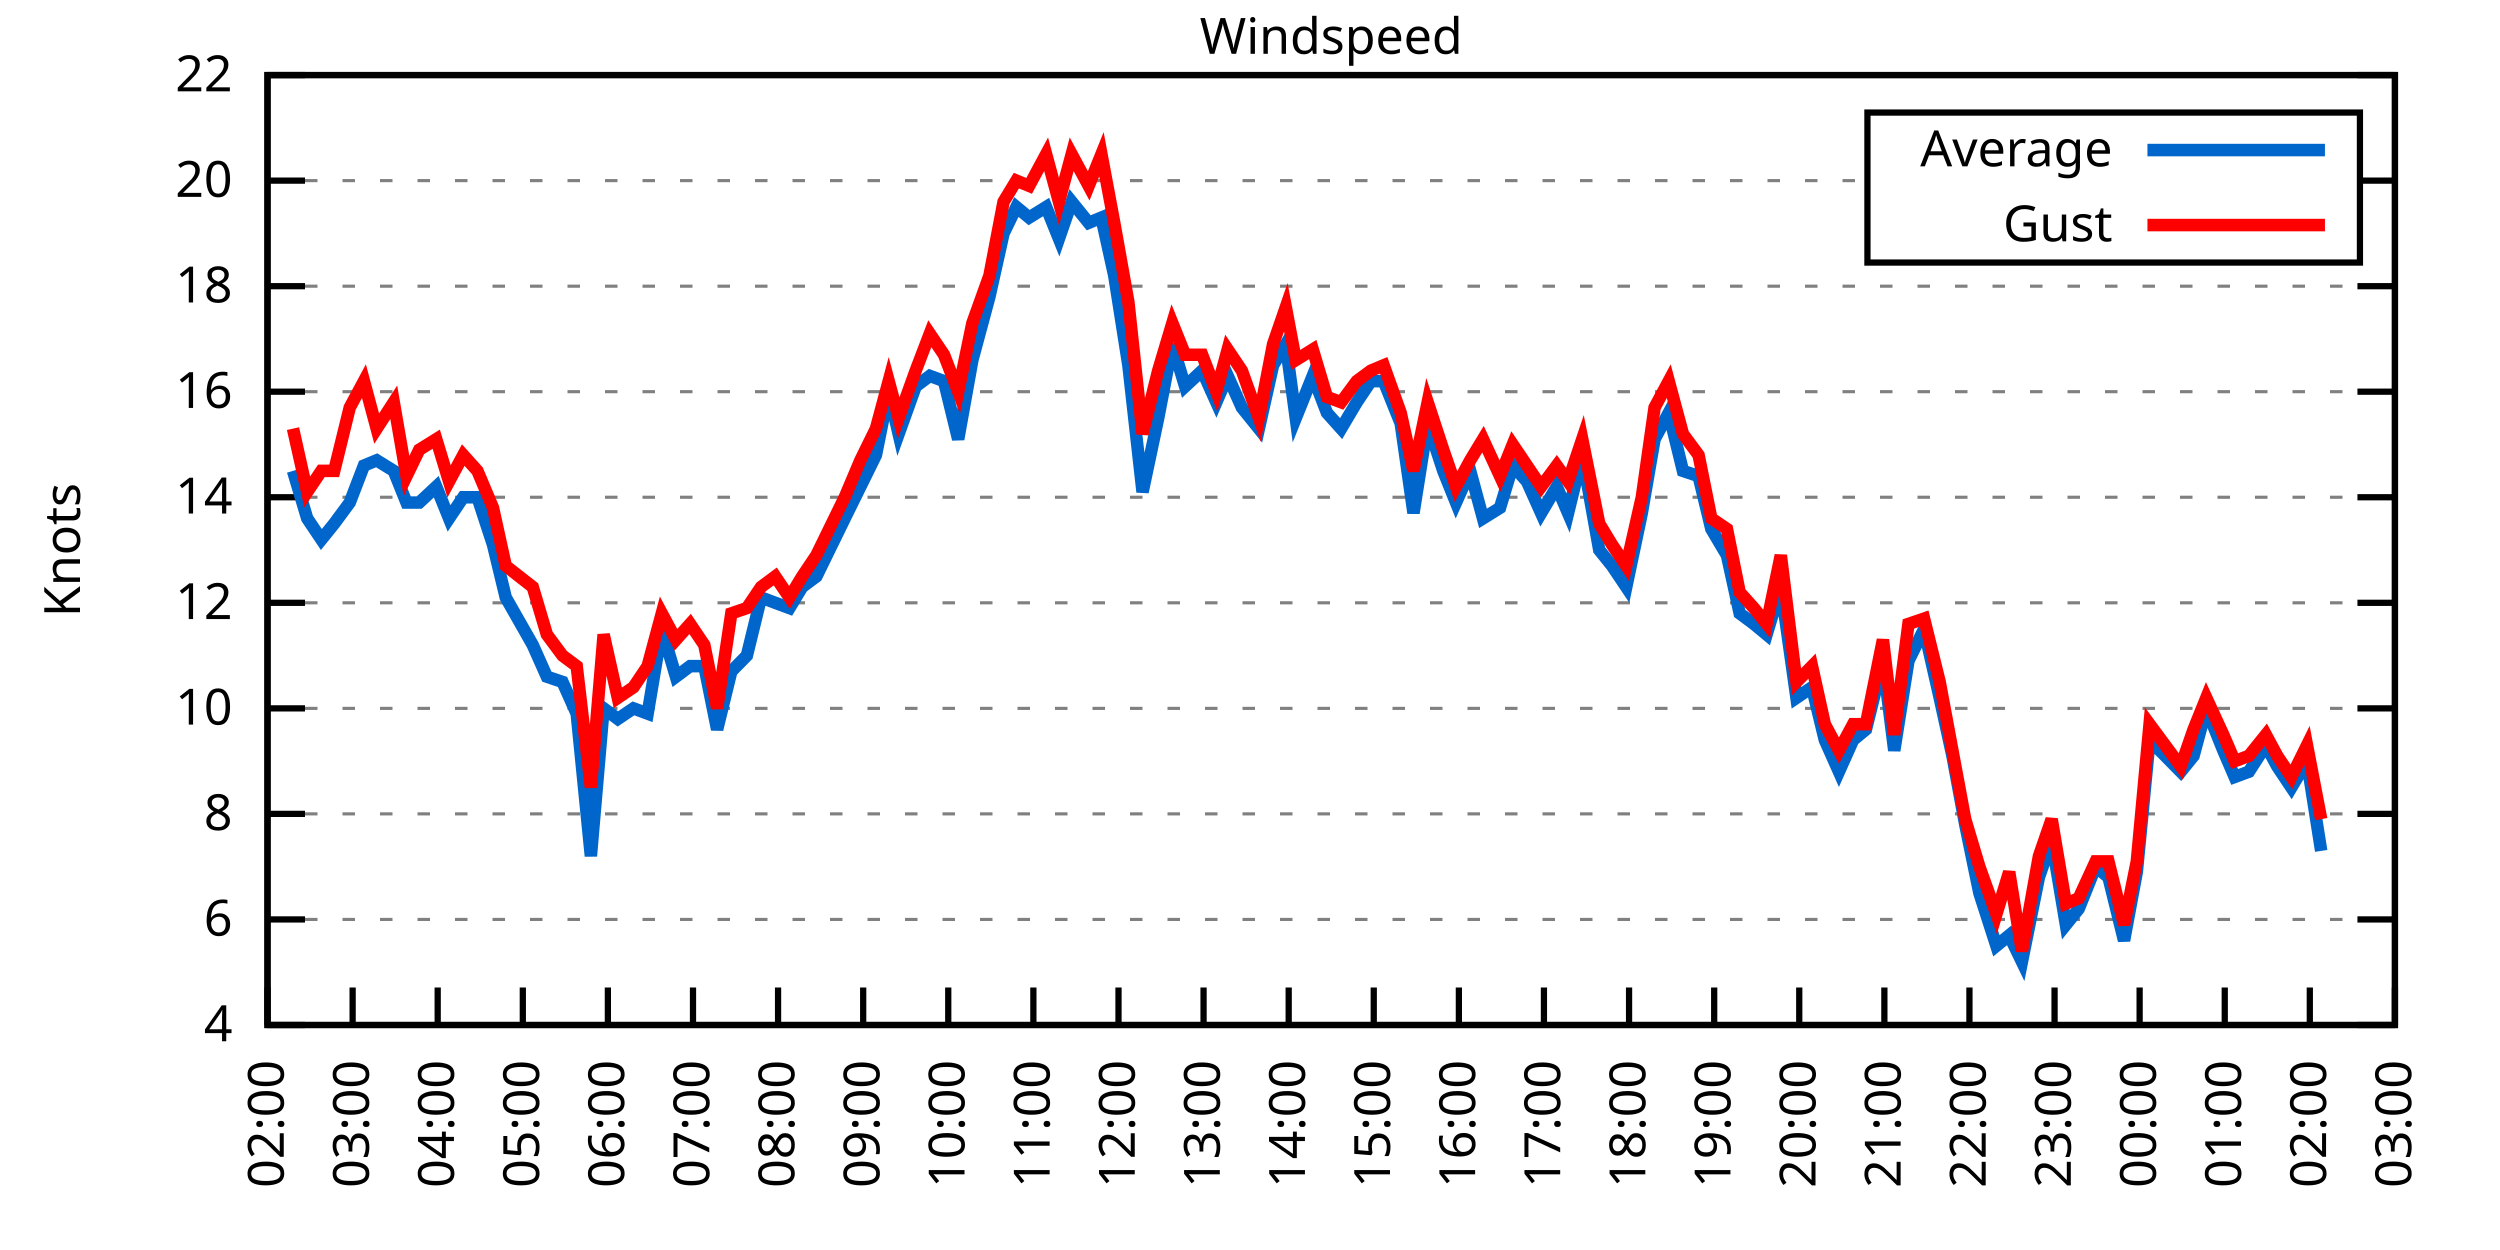
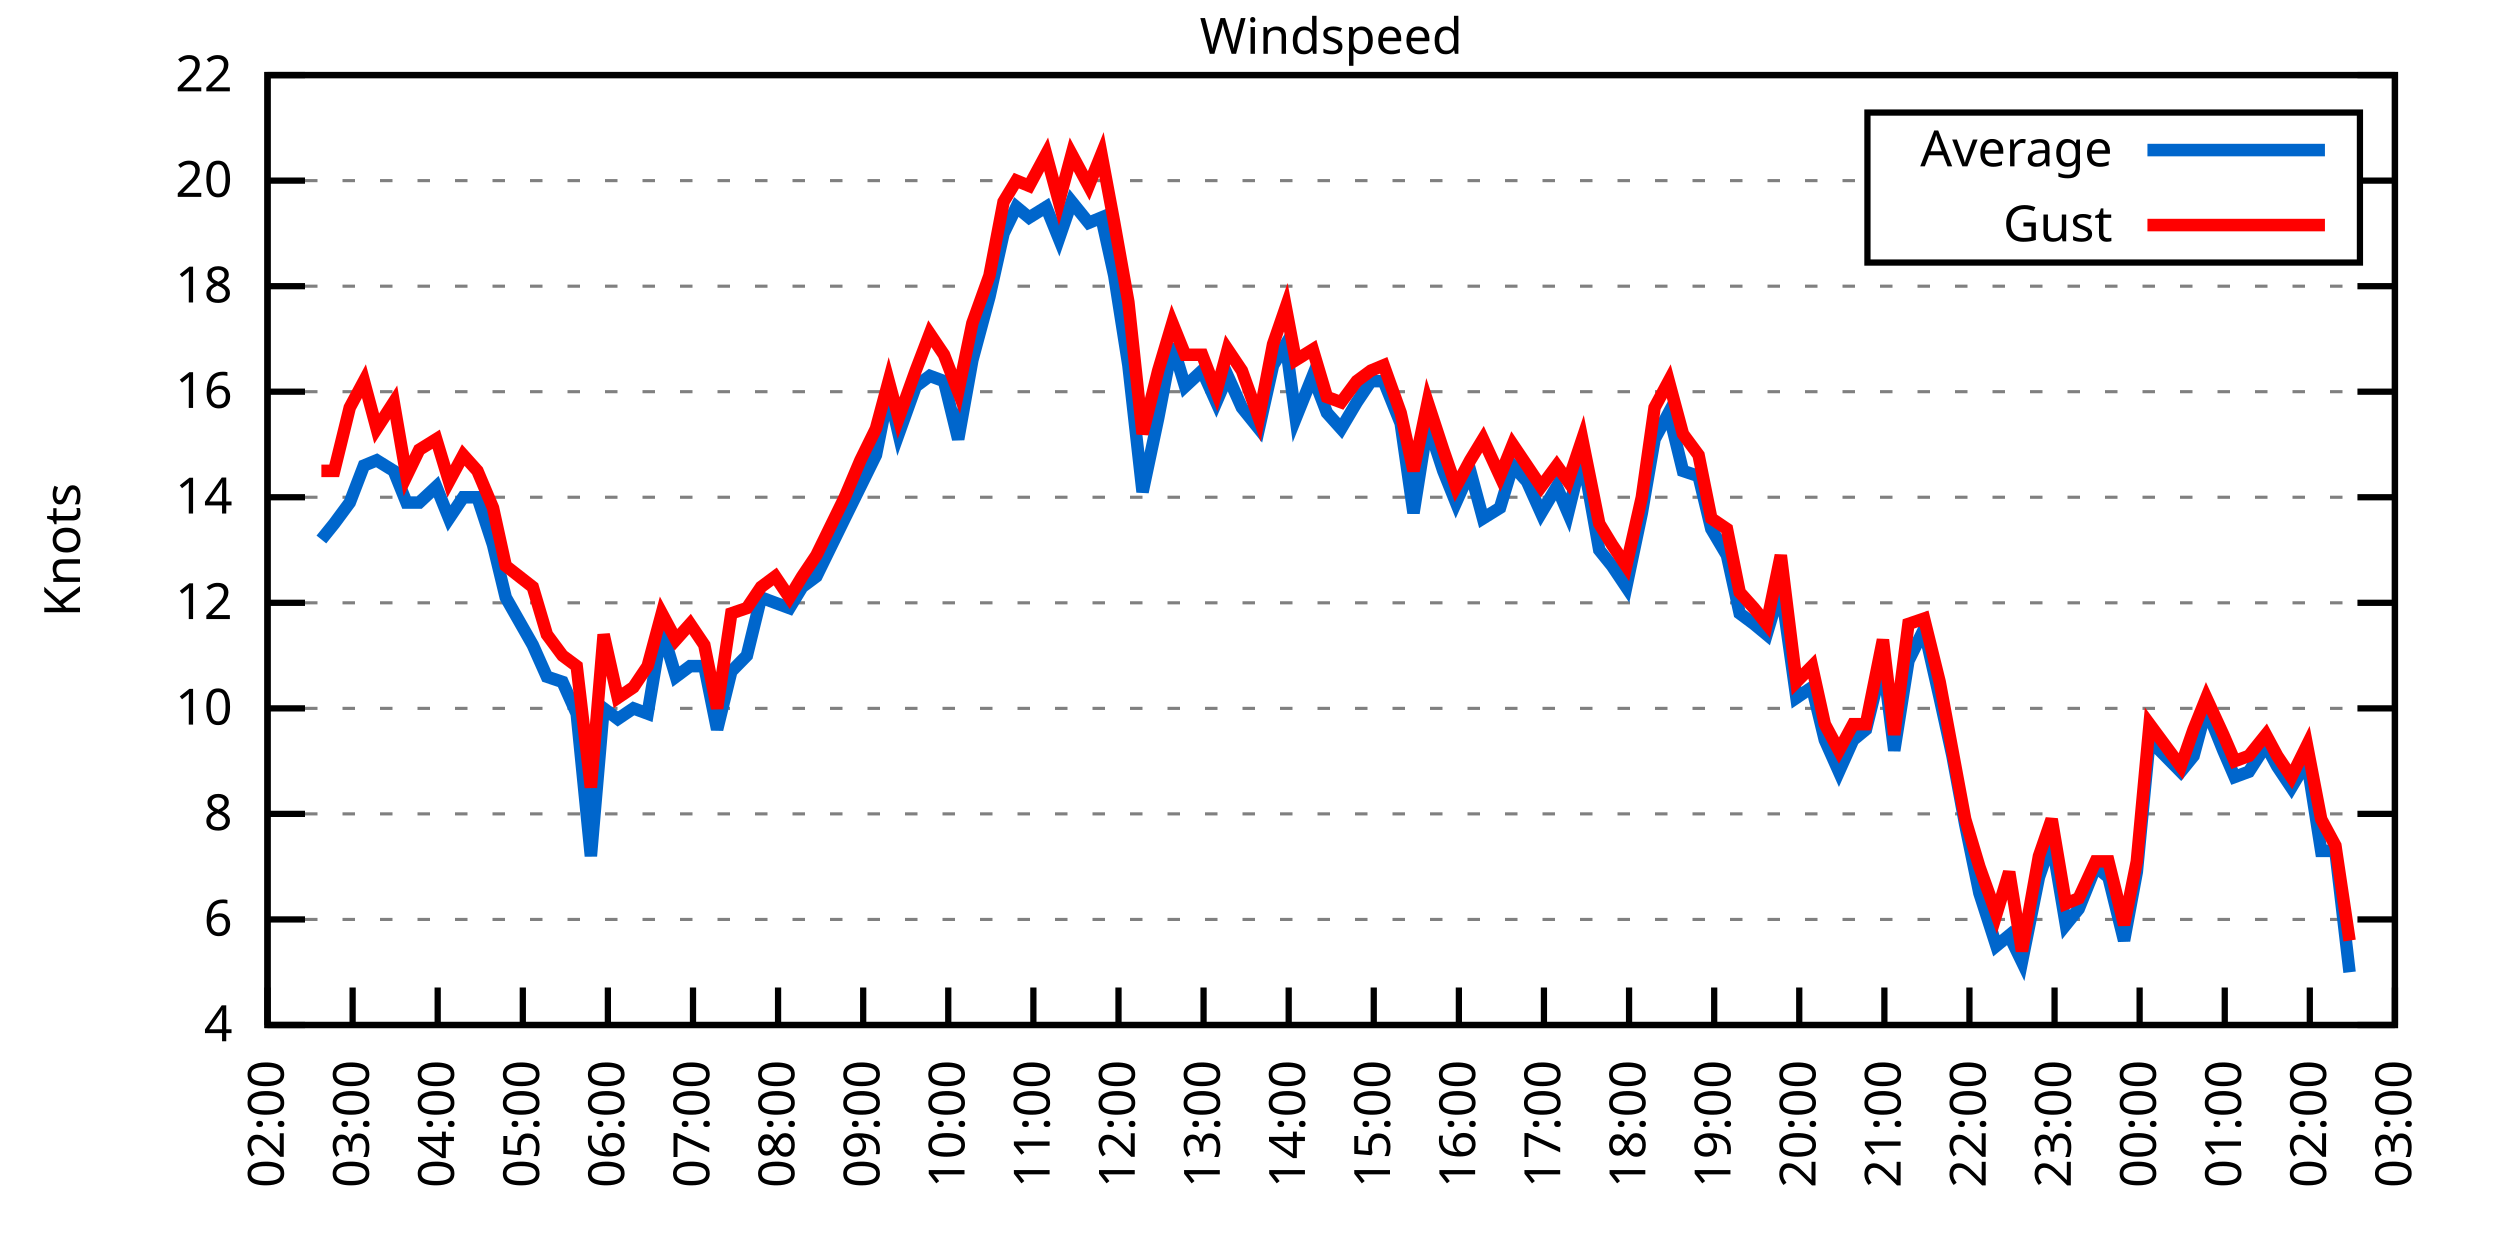
<svg xmlns="http://www.w3.org/2000/svg" xmlns:xlink="http://www.w3.org/1999/xlink" width="400" height="200" viewBox="0 0 400 200">
  <g id="gnuplot_canvas">
    <rect x="0" y="0" width="400" height="200" fill="none" />
    <defs>
      <circle id="gpDot" r="0.5" stroke-width="0.5" stroke="currentColor" />
      <path id="gpPt0" stroke-width="0.333" stroke="currentColor" d="M-1,0 h2 M0,-1 v2" />
      <path id="gpPt1" stroke-width="0.333" stroke="currentColor" d="M-1,-1 L1,1 M1,-1 L-1,1" />
      <path id="gpPt2" stroke-width="0.333" stroke="currentColor" d="M-1,0 L1,0 M0,-1 L0,1 M-1,-1 L1,1 M-1,1 L1,-1" />
      <rect id="gpPt3" stroke-width="0.333" stroke="currentColor" x="-1" y="-1" width="2" height="2" />
      <rect id="gpPt4" stroke-width="0.333" stroke="currentColor" fill="currentColor" x="-1" y="-1" width="2" height="2" />
      <circle id="gpPt5" stroke-width="0.333" stroke="currentColor" cx="0" cy="0" r="1" />
      <use xlink:href="#gpPt5" id="gpPt6" fill="currentColor" stroke="none" />
      <path id="gpPt7" stroke-width="0.333" stroke="currentColor" d="M0,-1.33 L-1.33,0.67 L1.33,0.67 z" />
      <use xlink:href="#gpPt7" id="gpPt8" fill="currentColor" stroke="none" />
      <use xlink:href="#gpPt7" id="gpPt9" stroke="currentColor" transform="rotate(180)" />
      <use xlink:href="#gpPt9" id="gpPt10" fill="currentColor" stroke="none" />
      <use xlink:href="#gpPt3" id="gpPt11" stroke="currentColor" transform="rotate(45)" />
      <use xlink:href="#gpPt11" id="gpPt12" fill="currentColor" stroke="none" />
      <path id="gpPt13" stroke-width="0.333" stroke="currentColor" d="M0,1.330 L1.265,0.411 L0.782,-1.067 L-0.782,-1.076 L-1.265,0.411 z" />
      <use xlink:href="#gpPt13" id="gpPt14" fill="currentColor" stroke="none" />
      <filter id="textbox" filterUnits="objectBoundingBox" x="0" y="0" height="1" width="1">
        <feFlood flood-color="white" flood-opacity="1" result="bgnd" />
        <feComposite in="SourceGraphic" in2="bgnd" operator="atop" />
      </filter>
      <filter id="greybox" filterUnits="objectBoundingBox" x="0" y="0" height="1" width="1">
        <feFlood flood-color="lightgrey" flood-opacity="1" result="grey" />
        <feComposite in="SourceGraphic" in2="grey" operator="atop" />
      </filter>
    </defs>
    <g fill="none" color="white" stroke="currentColor" stroke-width="1.00" stroke-linecap="butt" stroke-linejoin="miter">
</g>
    <g fill="none" color="black" stroke="currentColor" stroke-width="1.00" stroke-linecap="butt" stroke-linejoin="miter">
      <g stroke="none" shape-rendering="crispEdges">
        <polygon fill="rgb(255, 255, 255)" points="42.80,164.00 383.18,164.00 383.18,12.02 42.80,12.02 " />
      </g>
    </g>
    <g fill="none" color="black" stroke="currentColor" stroke-width="1.00" stroke-linecap="butt" stroke-linejoin="miter">
</g>
    <g fill="none" color="black" stroke="black" stroke-width="0.50" stroke-linecap="butt" stroke-linejoin="miter">
</g>
    <g fill="none" color="gray" stroke="currentColor" stroke-width="0.50" stroke-linecap="butt" stroke-linejoin="miter">
      <path stroke="gray" stroke-dasharray="2,4" class="gridline" d="M42.80,164.00 L383.19,164.00  " />
    </g>
    <g fill="none" color="gray" stroke="gray" stroke-width="1.00" stroke-linecap="butt" stroke-linejoin="miter">
</g>
    <g fill="none" color="black" stroke="currentColor" stroke-width="1.00" stroke-linecap="butt" stroke-linejoin="miter">
      <path stroke="black" d="M42.80,164.00 L48.80,164.00 M383.19,164.00 L377.19,164.00  " />
      <g transform="translate(37.20,166.60)" stroke="none" fill="black" font-family="Sans" font-size="8.00" text-anchor="end">
        <text>
          <tspan font-family="Sans"> 4</tspan>
        </text>
      </g>
    </g>
    <g fill="none" color="black" stroke="currentColor" stroke-width="1.00" stroke-linecap="butt" stroke-linejoin="miter">
</g>
    <g fill="none" color="black" stroke="black" stroke-width="0.50" stroke-linecap="butt" stroke-linejoin="miter">
</g>
    <g fill="none" color="gray" stroke="currentColor" stroke-width="0.50" stroke-linecap="butt" stroke-linejoin="miter">
      <path stroke="gray" stroke-dasharray="2,4" class="gridline" d="M42.80,147.11 L383.19,147.11  " />
    </g>
    <g fill="none" color="gray" stroke="gray" stroke-width="1.00" stroke-linecap="butt" stroke-linejoin="miter">
</g>
    <g fill="none" color="black" stroke="currentColor" stroke-width="1.00" stroke-linecap="butt" stroke-linejoin="miter">
      <path stroke="black" d="M42.80,147.11 L48.80,147.11 M383.19,147.11 L377.19,147.11  " />
      <g transform="translate(37.20,149.71)" stroke="none" fill="black" font-family="Sans" font-size="8.00" text-anchor="end">
        <text>
          <tspan font-family="Sans"> 6</tspan>
        </text>
      </g>
    </g>
    <g fill="none" color="black" stroke="currentColor" stroke-width="1.00" stroke-linecap="butt" stroke-linejoin="miter">
</g>
    <g fill="none" color="black" stroke="black" stroke-width="0.50" stroke-linecap="butt" stroke-linejoin="miter">
</g>
    <g fill="none" color="gray" stroke="currentColor" stroke-width="0.50" stroke-linecap="butt" stroke-linejoin="miter">
      <path stroke="gray" stroke-dasharray="2,4" class="gridline" d="M42.80,130.22 L383.19,130.22  " />
    </g>
    <g fill="none" color="gray" stroke="gray" stroke-width="1.00" stroke-linecap="butt" stroke-linejoin="miter">
</g>
    <g fill="none" color="black" stroke="currentColor" stroke-width="1.00" stroke-linecap="butt" stroke-linejoin="miter">
      <path stroke="black" d="M42.80,130.22 L48.80,130.22 M383.19,130.22 L377.19,130.22  " />
      <g transform="translate(37.20,132.82)" stroke="none" fill="black" font-family="Sans" font-size="8.00" text-anchor="end">
        <text>
          <tspan font-family="Sans"> 8</tspan>
        </text>
      </g>
    </g>
    <g fill="none" color="black" stroke="currentColor" stroke-width="1.00" stroke-linecap="butt" stroke-linejoin="miter">
</g>
    <g fill="none" color="black" stroke="black" stroke-width="0.50" stroke-linecap="butt" stroke-linejoin="miter">
</g>
    <g fill="none" color="gray" stroke="currentColor" stroke-width="0.50" stroke-linecap="butt" stroke-linejoin="miter">
      <path stroke="gray" stroke-dasharray="2,4" class="gridline" d="M42.80,113.34 L383.19,113.34  " />
    </g>
    <g fill="none" color="gray" stroke="gray" stroke-width="1.00" stroke-linecap="butt" stroke-linejoin="miter">
</g>
    <g fill="none" color="black" stroke="currentColor" stroke-width="1.00" stroke-linecap="butt" stroke-linejoin="miter">
      <path stroke="black" d="M42.80,113.34 L48.80,113.34 M383.19,113.34 L377.19,113.34  " />
      <g transform="translate(37.20,115.94)" stroke="none" fill="black" font-family="Sans" font-size="8.00" text-anchor="end">
        <text>
          <tspan font-family="Sans"> 10</tspan>
        </text>
      </g>
    </g>
    <g fill="none" color="black" stroke="currentColor" stroke-width="1.00" stroke-linecap="butt" stroke-linejoin="miter">
</g>
    <g fill="none" color="black" stroke="black" stroke-width="0.50" stroke-linecap="butt" stroke-linejoin="miter">
</g>
    <g fill="none" color="gray" stroke="currentColor" stroke-width="0.50" stroke-linecap="butt" stroke-linejoin="miter">
      <path stroke="gray" stroke-dasharray="2,4" class="gridline" d="M42.80,96.45 L383.19,96.45  " />
    </g>
    <g fill="none" color="gray" stroke="gray" stroke-width="1.00" stroke-linecap="butt" stroke-linejoin="miter">
</g>
    <g fill="none" color="black" stroke="currentColor" stroke-width="1.00" stroke-linecap="butt" stroke-linejoin="miter">
      <path stroke="black" d="M42.80,96.45 L48.80,96.45 M383.19,96.45 L377.19,96.45  " />
      <g transform="translate(37.20,99.05)" stroke="none" fill="black" font-family="Sans" font-size="8.00" text-anchor="end">
        <text>
          <tspan font-family="Sans"> 12</tspan>
        </text>
      </g>
    </g>
    <g fill="none" color="black" stroke="currentColor" stroke-width="1.00" stroke-linecap="butt" stroke-linejoin="miter">
</g>
    <g fill="none" color="black" stroke="black" stroke-width="0.50" stroke-linecap="butt" stroke-linejoin="miter">
</g>
    <g fill="none" color="gray" stroke="currentColor" stroke-width="0.50" stroke-linecap="butt" stroke-linejoin="miter">
      <path stroke="gray" stroke-dasharray="2,4" class="gridline" d="M42.80,79.56 L383.19,79.56  " />
    </g>
    <g fill="none" color="gray" stroke="gray" stroke-width="1.00" stroke-linecap="butt" stroke-linejoin="miter">
</g>
    <g fill="none" color="black" stroke="currentColor" stroke-width="1.00" stroke-linecap="butt" stroke-linejoin="miter">
      <path stroke="black" d="M42.80,79.56 L48.80,79.56 M383.19,79.56 L377.19,79.56  " />
      <g transform="translate(37.20,82.16)" stroke="none" fill="black" font-family="Sans" font-size="8.00" text-anchor="end">
        <text>
          <tspan font-family="Sans"> 14</tspan>
        </text>
      </g>
    </g>
    <g fill="none" color="black" stroke="currentColor" stroke-width="1.00" stroke-linecap="butt" stroke-linejoin="miter">
</g>
    <g fill="none" color="black" stroke="black" stroke-width="0.50" stroke-linecap="butt" stroke-linejoin="miter">
</g>
    <g fill="none" color="gray" stroke="currentColor" stroke-width="0.50" stroke-linecap="butt" stroke-linejoin="miter">
      <path stroke="gray" stroke-dasharray="2,4" class="gridline" d="M42.80,62.67 L383.19,62.67  " />
    </g>
    <g fill="none" color="gray" stroke="gray" stroke-width="1.00" stroke-linecap="butt" stroke-linejoin="miter">
</g>
    <g fill="none" color="black" stroke="currentColor" stroke-width="1.00" stroke-linecap="butt" stroke-linejoin="miter">
      <path stroke="black" d="M42.80,62.67 L48.80,62.67 M383.19,62.67 L377.19,62.67  " />
      <g transform="translate(37.20,65.27)" stroke="none" fill="black" font-family="Sans" font-size="8.00" text-anchor="end">
        <text>
          <tspan font-family="Sans"> 16</tspan>
        </text>
      </g>
    </g>
    <g fill="none" color="black" stroke="currentColor" stroke-width="1.00" stroke-linecap="butt" stroke-linejoin="miter">
</g>
    <g fill="none" color="black" stroke="black" stroke-width="0.50" stroke-linecap="butt" stroke-linejoin="miter">
</g>
    <g fill="none" color="gray" stroke="currentColor" stroke-width="0.50" stroke-linecap="butt" stroke-linejoin="miter">
      <path stroke="gray" stroke-dasharray="2,4" class="gridline" d="M42.80,45.79 L383.19,45.79  " />
    </g>
    <g fill="none" color="gray" stroke="gray" stroke-width="1.00" stroke-linecap="butt" stroke-linejoin="miter">
</g>
    <g fill="none" color="black" stroke="currentColor" stroke-width="1.00" stroke-linecap="butt" stroke-linejoin="miter">
      <path stroke="black" d="M42.80,45.79 L48.80,45.79 M383.19,45.79 L377.19,45.79  " />
      <g transform="translate(37.20,48.39)" stroke="none" fill="black" font-family="Sans" font-size="8.00" text-anchor="end">
        <text>
          <tspan font-family="Sans"> 18</tspan>
        </text>
      </g>
    </g>
    <g fill="none" color="black" stroke="currentColor" stroke-width="1.00" stroke-linecap="butt" stroke-linejoin="miter">
</g>
    <g fill="none" color="black" stroke="black" stroke-width="0.50" stroke-linecap="butt" stroke-linejoin="miter">
</g>
    <g fill="none" color="gray" stroke="currentColor" stroke-width="0.50" stroke-linecap="butt" stroke-linejoin="miter">
      <path stroke="gray" stroke-dasharray="2,4" class="gridline" d="M42.80,28.90 L298.79,28.90 M377.59,28.90 L383.19,28.90  " />
    </g>
    <g fill="none" color="gray" stroke="gray" stroke-width="1.00" stroke-linecap="butt" stroke-linejoin="miter">
</g>
    <g fill="none" color="black" stroke="currentColor" stroke-width="1.00" stroke-linecap="butt" stroke-linejoin="miter">
      <path stroke="black" d="M42.80,28.90 L48.80,28.90 M383.19,28.90 L377.19,28.90  " />
      <g transform="translate(37.20,31.50)" stroke="none" fill="black" font-family="Sans" font-size="8.00" text-anchor="end">
        <text>
          <tspan font-family="Sans"> 20</tspan>
        </text>
      </g>
    </g>
    <g fill="none" color="black" stroke="currentColor" stroke-width="1.00" stroke-linecap="butt" stroke-linejoin="miter">
</g>
    <g fill="none" color="black" stroke="black" stroke-width="0.50" stroke-linecap="butt" stroke-linejoin="miter">
</g>
    <g fill="none" color="gray" stroke="currentColor" stroke-width="0.50" stroke-linecap="butt" stroke-linejoin="miter">
      <path stroke="gray" stroke-dasharray="2,4" class="gridline" d="M42.80,12.01 L383.19,12.01  " />
    </g>
    <g fill="none" color="gray" stroke="gray" stroke-width="1.00" stroke-linecap="butt" stroke-linejoin="miter">
</g>
    <g fill="none" color="black" stroke="currentColor" stroke-width="1.00" stroke-linecap="butt" stroke-linejoin="miter">
      <path stroke="black" d="M42.80,12.01 L48.80,12.01 M383.19,12.01 L377.19,12.01  " />
      <g transform="translate(37.20,14.61)" stroke="none" fill="black" font-family="Sans" font-size="8.00" text-anchor="end">
        <text>
          <tspan font-family="Sans"> 22</tspan>
        </text>
      </g>
    </g>
    <g fill="none" color="black" stroke="currentColor" stroke-width="1.00" stroke-linecap="butt" stroke-linejoin="miter">
      <path stroke="black" d="M42.80,164.00 L42.80,158.00  " />
      <g transform="translate(45.40,169.60) rotate(270.00)" stroke="none" fill="black" font-family="Sans" font-size="8.00" text-anchor="end">
        <text>
          <tspan font-family="Sans">02:00</tspan>
        </text>
      </g>
    </g>
    <g fill="none" color="black" stroke="currentColor" stroke-width="1.00" stroke-linecap="butt" stroke-linejoin="miter">
      <path stroke="black" d="M56.42,164.00 L56.42,158.00  " />
      <g transform="translate(59.02,169.60) rotate(270.00)" stroke="none" fill="black" font-family="Sans" font-size="8.00" text-anchor="end">
        <text>
          <tspan font-family="Sans">03:00</tspan>
        </text>
      </g>
    </g>
    <g fill="none" color="black" stroke="currentColor" stroke-width="1.00" stroke-linecap="butt" stroke-linejoin="miter">
      <path stroke="black" d="M70.03,164.00 L70.03,158.00  " />
      <g transform="translate(72.63,169.60) rotate(270.00)" stroke="none" fill="black" font-family="Sans" font-size="8.00" text-anchor="end">
        <text>
          <tspan font-family="Sans">04:00</tspan>
        </text>
      </g>
    </g>
    <g fill="none" color="black" stroke="currentColor" stroke-width="1.00" stroke-linecap="butt" stroke-linejoin="miter">
      <path stroke="black" d="M83.65,164.00 L83.65,158.00  " />
      <g transform="translate(86.25,169.60) rotate(270.00)" stroke="none" fill="black" font-family="Sans" font-size="8.00" text-anchor="end">
        <text>
          <tspan font-family="Sans">05:00</tspan>
        </text>
      </g>
    </g>
    <g fill="none" color="black" stroke="currentColor" stroke-width="1.00" stroke-linecap="butt" stroke-linejoin="miter">
      <path stroke="black" d="M97.26,164.00 L97.26,158.00  " />
      <g transform="translate(99.86,169.60) rotate(270.00)" stroke="none" fill="black" font-family="Sans" font-size="8.00" text-anchor="end">
        <text>
          <tspan font-family="Sans">06:00</tspan>
        </text>
      </g>
    </g>
    <g fill="none" color="black" stroke="currentColor" stroke-width="1.00" stroke-linecap="butt" stroke-linejoin="miter">
      <path stroke="black" d="M110.88,164.00 L110.88,158.00  " />
      <g transform="translate(113.48,169.60) rotate(270.00)" stroke="none" fill="black" font-family="Sans" font-size="8.00" text-anchor="end">
        <text>
          <tspan font-family="Sans">07:00</tspan>
        </text>
      </g>
    </g>
    <g fill="none" color="black" stroke="currentColor" stroke-width="1.00" stroke-linecap="butt" stroke-linejoin="miter">
      <path stroke="black" d="M124.49,164.00 L124.49,158.00  " />
      <g transform="translate(127.09,169.60) rotate(270.00)" stroke="none" fill="black" font-family="Sans" font-size="8.00" text-anchor="end">
        <text>
          <tspan font-family="Sans">08:00</tspan>
        </text>
      </g>
    </g>
    <g fill="none" color="black" stroke="currentColor" stroke-width="1.00" stroke-linecap="butt" stroke-linejoin="miter">
      <path stroke="black" d="M138.11,164.00 L138.11,158.00  " />
      <g transform="translate(140.71,169.60) rotate(270.00)" stroke="none" fill="black" font-family="Sans" font-size="8.00" text-anchor="end">
        <text>
          <tspan font-family="Sans">09:00</tspan>
        </text>
      </g>
    </g>
    <g fill="none" color="black" stroke="currentColor" stroke-width="1.00" stroke-linecap="butt" stroke-linejoin="miter">
      <path stroke="black" d="M151.72,164.00 L151.72,158.00  " />
      <g transform="translate(154.32,169.60) rotate(270.00)" stroke="none" fill="black" font-family="Sans" font-size="8.00" text-anchor="end">
        <text>
          <tspan font-family="Sans">10:00</tspan>
        </text>
      </g>
    </g>
    <g fill="none" color="black" stroke="currentColor" stroke-width="1.00" stroke-linecap="butt" stroke-linejoin="miter">
      <path stroke="black" d="M165.34,164.00 L165.34,158.00  " />
      <g transform="translate(167.94,169.60) rotate(270.00)" stroke="none" fill="black" font-family="Sans" font-size="8.00" text-anchor="end">
        <text>
          <tspan font-family="Sans">11:00</tspan>
        </text>
      </g>
    </g>
    <g fill="none" color="black" stroke="currentColor" stroke-width="1.00" stroke-linecap="butt" stroke-linejoin="miter">
      <path stroke="black" d="M178.96,164.00 L178.96,158.00  " />
      <g transform="translate(181.56,169.60) rotate(270.00)" stroke="none" fill="black" font-family="Sans" font-size="8.00" text-anchor="end">
        <text>
          <tspan font-family="Sans">12:00</tspan>
        </text>
      </g>
    </g>
    <g fill="none" color="black" stroke="currentColor" stroke-width="1.00" stroke-linecap="butt" stroke-linejoin="miter">
      <path stroke="black" d="M192.57,164.00 L192.57,158.00  " />
      <g transform="translate(195.17,169.60) rotate(270.00)" stroke="none" fill="black" font-family="Sans" font-size="8.00" text-anchor="end">
        <text>
          <tspan font-family="Sans">13:00</tspan>
        </text>
      </g>
    </g>
    <g fill="none" color="black" stroke="currentColor" stroke-width="1.00" stroke-linecap="butt" stroke-linejoin="miter">
      <path stroke="black" d="M206.19,164.00 L206.19,158.00  " />
      <g transform="translate(208.79,169.60) rotate(270.00)" stroke="none" fill="black" font-family="Sans" font-size="8.00" text-anchor="end">
        <text>
          <tspan font-family="Sans">14:00</tspan>
        </text>
      </g>
    </g>
    <g fill="none" color="black" stroke="currentColor" stroke-width="1.00" stroke-linecap="butt" stroke-linejoin="miter">
      <path stroke="black" d="M219.80,164.00 L219.80,158.00  " />
      <g transform="translate(222.40,169.60) rotate(270.00)" stroke="none" fill="black" font-family="Sans" font-size="8.00" text-anchor="end">
        <text>
          <tspan font-family="Sans">15:00</tspan>
        </text>
      </g>
    </g>
    <g fill="none" color="black" stroke="currentColor" stroke-width="1.00" stroke-linecap="butt" stroke-linejoin="miter">
      <path stroke="black" d="M233.42,164.00 L233.42,158.00  " />
      <g transform="translate(236.02,169.60) rotate(270.00)" stroke="none" fill="black" font-family="Sans" font-size="8.00" text-anchor="end">
        <text>
          <tspan font-family="Sans">16:00</tspan>
        </text>
      </g>
    </g>
    <g fill="none" color="black" stroke="currentColor" stroke-width="1.00" stroke-linecap="butt" stroke-linejoin="miter">
      <path stroke="black" d="M247.03,164.00 L247.03,158.00  " />
      <g transform="translate(249.63,169.60) rotate(270.00)" stroke="none" fill="black" font-family="Sans" font-size="8.00" text-anchor="end">
        <text>
          <tspan font-family="Sans">17:00</tspan>
        </text>
      </g>
    </g>
    <g fill="none" color="black" stroke="currentColor" stroke-width="1.00" stroke-linecap="butt" stroke-linejoin="miter">
      <path stroke="black" d="M260.65,164.00 L260.65,158.00  " />
      <g transform="translate(263.25,169.60) rotate(270.00)" stroke="none" fill="black" font-family="Sans" font-size="8.00" text-anchor="end">
        <text>
          <tspan font-family="Sans">18:00</tspan>
        </text>
      </g>
    </g>
    <g fill="none" color="black" stroke="currentColor" stroke-width="1.00" stroke-linecap="butt" stroke-linejoin="miter">
      <path stroke="black" d="M274.27,164.00 L274.27,158.00  " />
      <g transform="translate(276.87,169.60) rotate(270.00)" stroke="none" fill="black" font-family="Sans" font-size="8.00" text-anchor="end">
        <text>
          <tspan font-family="Sans">19:00</tspan>
        </text>
      </g>
    </g>
    <g fill="none" color="black" stroke="currentColor" stroke-width="1.00" stroke-linecap="butt" stroke-linejoin="miter">
      <path stroke="black" d="M287.88,164.00 L287.88,158.00  " />
      <g transform="translate(290.48,169.60) rotate(270.00)" stroke="none" fill="black" font-family="Sans" font-size="8.00" text-anchor="end">
        <text>
          <tspan font-family="Sans">20:00</tspan>
        </text>
      </g>
    </g>
    <g fill="none" color="black" stroke="currentColor" stroke-width="1.00" stroke-linecap="butt" stroke-linejoin="miter">
      <path stroke="black" d="M301.50,164.00 L301.50,158.00  " />
      <g transform="translate(304.10,169.60) rotate(270.00)" stroke="none" fill="black" font-family="Sans" font-size="8.00" text-anchor="end">
        <text>
          <tspan font-family="Sans">21:00</tspan>
        </text>
      </g>
    </g>
    <g fill="none" color="black" stroke="currentColor" stroke-width="1.00" stroke-linecap="butt" stroke-linejoin="miter">
      <path stroke="black" d="M315.11,164.00 L315.11,158.00  " />
      <g transform="translate(317.71,169.60) rotate(270.00)" stroke="none" fill="black" font-family="Sans" font-size="8.00" text-anchor="end">
        <text>
          <tspan font-family="Sans">22:00</tspan>
        </text>
      </g>
    </g>
    <g fill="none" color="black" stroke="currentColor" stroke-width="1.00" stroke-linecap="butt" stroke-linejoin="miter">
      <path stroke="black" d="M328.73,164.00 L328.73,158.00  " />
      <g transform="translate(331.33,169.60) rotate(270.00)" stroke="none" fill="black" font-family="Sans" font-size="8.00" text-anchor="end">
        <text>
          <tspan font-family="Sans">23:00</tspan>
        </text>
      </g>
    </g>
    <g fill="none" color="black" stroke="currentColor" stroke-width="1.00" stroke-linecap="butt" stroke-linejoin="miter">
      <path stroke="black" d="M342.34,164.00 L342.34,158.00  " />
      <g transform="translate(344.94,169.60) rotate(270.00)" stroke="none" fill="black" font-family="Sans" font-size="8.00" text-anchor="end">
        <text>
          <tspan font-family="Sans">00:00</tspan>
        </text>
      </g>
    </g>
    <g fill="none" color="black" stroke="currentColor" stroke-width="1.00" stroke-linecap="butt" stroke-linejoin="miter">
      <path stroke="black" d="M355.96,164.00 L355.96,158.00  " />
      <g transform="translate(358.56,169.60) rotate(270.00)" stroke="none" fill="black" font-family="Sans" font-size="8.00" text-anchor="end">
        <text>
          <tspan font-family="Sans">01:00</tspan>
        </text>
      </g>
    </g>
    <g fill="none" color="black" stroke="currentColor" stroke-width="1.00" stroke-linecap="butt" stroke-linejoin="miter">
      <path stroke="black" d="M369.57,164.00 L369.57,158.00  " />
      <g transform="translate(372.17,169.60) rotate(270.00)" stroke="none" fill="black" font-family="Sans" font-size="8.00" text-anchor="end">
        <text>
          <tspan font-family="Sans">02:00</tspan>
        </text>
      </g>
    </g>
    <g fill="none" color="black" stroke="currentColor" stroke-width="1.00" stroke-linecap="butt" stroke-linejoin="miter">
      <path stroke="black" d="M383.19,164.00 L383.19,158.00  " />
      <g transform="translate(385.79,169.60) rotate(270.00)" stroke="none" fill="black" font-family="Sans" font-size="8.00" text-anchor="end">
        <text>
          <tspan font-family="Sans">03:00</tspan>
        </text>
      </g>
    </g>
    <g fill="none" color="black" stroke="currentColor" stroke-width="1.00" stroke-linecap="butt" stroke-linejoin="miter">
</g>
    <g fill="none" color="black" stroke="currentColor" stroke-width="1.00" stroke-linecap="butt" stroke-linejoin="miter">
      <path stroke="black" d="M42.80,12.01 L42.80,164.00 L383.19,164.00 L383.19,12.01 L42.80,12.01 Z  " />
    </g>
    <g fill="none" color="black" stroke="currentColor" stroke-width="1.00" stroke-linecap="butt" stroke-linejoin="miter">
</g>
    <g fill="none" color="black" stroke="currentColor" stroke-width="1.00" stroke-linecap="butt" stroke-linejoin="miter">
      <path stroke="black" d="M298.79,42.01 L298.79,18.01 L377.59,18.01 L377.59,42.01 L298.79,42.01 Z  " />
    </g>
    <g id="Windspeed_plot_1">
      <g fill="none" color="white" stroke="black" stroke-width="2.00" stroke-linecap="butt" stroke-linejoin="miter">
</g>
      <g fill="none" color="black" stroke="currentColor" stroke-width="2.00" stroke-linecap="butt" stroke-linejoin="miter">
        <g transform="translate(337.99,26.61)" stroke="none" fill="black" font-family="Sans" font-size="8.00" text-anchor="end">
          <text>
            <tspan font-family="Sans">Average</tspan>
          </text>
        </g>
      </g>
      <g fill="none" color="black" stroke="currentColor" stroke-width="2.00" stroke-linecap="butt" stroke-linejoin="miter">
-         <path stroke="rgb(  0, 102, 204)" d="M343.59,24.01 L371.99,24.01 M46.88,75.34 L49.15,82.94 L51.42,86.32 L53.47,83.78 L55.96,80.41 L58.23,74.49   L60.27,73.65 L63.00,75.34 L65.04,80.41 L67.08,80.41 L69.80,77.87 L71.85,82.94 L74.12,79.56 L76.39,79.56   L78.88,87.16 L80.92,95.60 L85.24,103.20 L87.50,108.27 L90.00,109.11 L92.27,114.18 L94.54,136.98 L96.58,113.34   L98.85,115.03 L101.35,113.34 L103.62,114.18 L105.89,100.67 L108.15,108.27 L110.42,106.58 L112.69,106.58 L114.74,116.71   L117.01,107.43 L119.50,104.89 L121.77,95.60 L124.04,96.45 L126.31,97.29 L128.35,93.92 L130.62,92.23 L135.16,82.94   L137.66,77.87 L140.15,72.81 L142.19,62.67 L143.78,69.43 L146.51,61.83 L148.77,60.14 L151.04,60.98 L153.31,70.27   L155.58,57.61 L158.31,47.47 L160.57,37.34 L162.62,33.12 L164.66,34.81 L167.38,33.12 L169.43,38.19 L171.47,32.28   L174.19,35.65 L176.23,34.81 L178.28,44.10 L180.54,58.45 L182.81,78.72 L185.31,66.90 L187.58,55.07 L189.62,61.83   L192.34,59.30 L194.61,64.36 L196.43,60.14 L198.70,65.21 L201.42,68.58 L203.69,58.45 L205.73,55.07 L207.32,66.90   L210.04,60.14 L212.31,66.05 L214.58,68.58 L217.08,64.36 L219.35,60.98 L221.39,60.98 L224.11,67.74 L226.16,82.09   L228.43,67.74 L230.92,75.34 L232.96,80.41 L235.23,75.34 L237.28,82.94 L240.00,81.25 L242.04,74.49 L244.31,77.03   L246.58,82.09 L249.08,77.87 L250.89,82.09 L253.16,72.81 L255.88,88.00 L257.93,90.54 L260.20,93.92 L262.69,82.09   L264.73,70.27 L267.00,66.05 L269.27,75.34 L271.77,76.18 L273.81,84.63 L276.31,88.85 L278.35,98.14 L280.62,99.83   L282.66,101.52 L284.93,93.92 L287.43,111.65 L289.92,109.96 L291.97,118.40 L294.23,123.47 L296.50,118.40 L298.55,116.71   L301.27,105.74 L303.08,120.09 L305.35,105.74 L307.85,100.67 L310.35,111.65 L312.39,120.94 L314.43,131.91 L316.70,142.89   L319.42,151.33 L321.47,149.65 L323.51,153.87 L326.23,140.36 L328.27,134.45 L330.54,147.96 L332.59,145.42 L335.31,138.67   L337.35,140.36 L339.85,150.49 L341.89,139.51 L343.93,118.40 L348.92,123.47 L350.97,120.94 L353.01,113.34 L355.73,120.09   L357.55,124.31 L359.82,123.47 L362.54,119.25 L364.36,122.62 L366.62,126.00 L369.12,121.78 L371.39,136.14  " />
+         <path stroke="rgb(  0, 102, 204)" d="M343.59,24.01 L371.99,24.01 M51.42,86.32 L53.47,83.78 L55.96,80.41 L58.23,74.49 L60.27,73.65 L63.00,75.34   L65.04,80.41 L67.08,80.41 L69.80,77.87 L71.85,82.94 L74.12,79.56 L76.39,79.56 L78.88,87.16 L80.92,95.60   L85.24,103.20 L87.50,108.27 L90.00,109.11 L92.27,114.18 L94.54,136.98 L96.58,113.34 L98.85,115.03 L101.35,113.34   L103.62,114.18 L105.89,100.67 L108.15,108.27 L110.42,106.58 L112.69,106.58 L114.74,116.71 L117.01,107.43 L119.50,104.89   L121.77,95.60 L124.04,96.45 L126.31,97.29 L128.35,93.92 L130.62,92.23 L135.16,82.94 L137.66,77.87 L140.15,72.81   L142.19,62.67 L143.78,69.43 L146.51,61.83 L148.77,60.14 L151.04,60.98 L153.31,70.27 L155.58,57.61 L158.31,47.47   L160.57,37.34 L162.62,33.12 L164.66,34.81 L167.38,33.12 L169.43,38.19 L171.47,32.28 L174.19,35.65 L176.23,34.81   L178.28,44.10 L180.54,58.45 L182.81,78.72 L185.31,66.90 L187.58,55.07 L189.62,61.83 L192.34,59.30 L194.61,64.36   L196.43,60.14 L198.70,65.21 L201.42,68.58 L203.69,58.45 L205.73,55.07 L207.32,66.90 L210.04,60.14 L212.31,66.05   L214.58,68.58 L217.08,64.36 L219.35,60.98 L221.39,60.98 L224.11,67.74 L226.16,82.09 L228.43,67.74 L230.92,75.34   L232.96,80.41 L235.23,75.34 L237.28,82.94 L240.00,81.25 L242.04,74.49 L244.31,77.03 L246.58,82.09 L249.08,77.87   L250.89,82.09 L253.16,72.81 L255.88,88.00 L257.93,90.54 L260.20,93.92 L262.69,82.09 L264.73,70.27 L267.00,66.05   L269.27,75.34 L271.77,76.18 L273.81,84.63 L276.31,88.85 L278.35,98.14 L280.62,99.83 L282.66,101.52 L284.93,93.92   L287.43,111.65 L289.92,109.96 L291.97,118.40 L294.23,123.47 L296.50,118.40 L298.55,116.71 L301.27,105.74 L303.08,120.09   L305.35,105.74 L307.85,100.67 L310.35,111.65 L312.39,120.94 L314.43,131.91 L316.70,142.89 L319.42,151.33 L321.47,149.65   L323.51,153.87 L326.23,140.36 L328.27,134.45 L330.54,147.96 L332.59,145.42 L335.31,138.67 L337.35,140.36 L339.85,150.49   L341.89,139.51 L343.93,118.40 L348.92,123.47 L350.97,120.94 L353.01,113.34 L355.73,120.09 L357.55,124.31 L359.82,123.47   L362.54,119.25 L364.36,122.62 L366.62,126.00 L369.12,121.78 L371.39,136.14 L373.66,136.14 L375.93,155.56  " />
      </g>
    </g>
    <g id="Windspeed_plot_2">
      <g fill="none" color="black" stroke="currentColor" stroke-width="2.00" stroke-linecap="butt" stroke-linejoin="miter">
        <g transform="translate(337.99,38.61)" stroke="none" fill="black" font-family="Sans" font-size="8.00" text-anchor="end">
          <text>
            <tspan font-family="Sans">Gust</tspan>
          </text>
        </g>
      </g>
      <g fill="none" color="black" stroke="currentColor" stroke-width="2.00" stroke-linecap="butt" stroke-linejoin="miter">
-         <path stroke="rgb(255,   0,   0)" d="M343.59,36.01 L371.99,36.01 M46.88,68.58 L49.15,78.72 L51.42,75.34 L53.47,75.34 L55.96,65.21 L58.23,60.98   L60.27,68.58 L63.00,64.36 L65.04,76.18 L67.08,71.96 L69.80,70.27 L71.85,77.03 L74.12,72.81 L76.39,75.34   L78.88,81.25 L80.92,90.54 L85.24,93.92 L87.50,101.52 L90.00,104.89 L92.27,106.58 L94.54,126.00 L96.58,101.52   L98.85,111.65 L101.35,109.96 L103.62,106.58 L105.89,98.14 L108.15,102.36 L110.42,99.83 L112.69,103.20 L114.74,113.34   L117.01,98.14 L119.50,97.29 L121.77,93.92 L124.04,92.23 L126.31,95.60 L128.35,92.23 L130.62,88.85 L135.16,79.56   L137.66,73.65 L140.15,68.58 L142.19,60.98 L143.78,66.90 L146.51,59.30 L148.77,53.39 L151.04,56.76 L153.31,62.67   L155.58,51.70 L158.31,44.10 L160.57,32.28 L162.62,28.90 L164.66,29.74 L167.38,24.68 L169.43,32.28 L171.47,24.68   L174.19,29.74 L176.23,24.68 L178.28,35.65 L180.54,48.32 L182.81,69.43 L185.31,59.30 L187.58,51.70 L189.62,56.76   L192.34,56.76 L194.61,62.67 L196.43,55.92 L198.70,59.30 L201.42,66.90 L203.69,55.07 L205.73,49.16 L207.32,57.61   L210.04,55.92 L212.31,63.52 L214.58,64.36 L217.08,60.98 L219.35,59.30 L221.39,58.45 L224.11,66.05 L226.16,75.34   L228.43,64.36 L230.92,71.96 L232.96,77.87 L235.23,73.65 L237.28,70.27 L240.00,76.18 L242.04,71.12 L244.31,74.49   L246.58,77.87 L249.08,74.49 L250.89,77.03 L253.16,70.27 L255.88,83.78 L257.93,87.16 L260.20,90.54 L262.69,79.56   L264.73,65.21 L267.00,60.98 L269.27,69.43 L271.77,72.81 L273.81,82.94 L276.31,84.63 L278.35,94.76 L280.62,97.29   L282.66,99.83 L284.93,88.85 L287.43,109.11 L289.92,106.58 L291.97,115.87 L294.23,120.09 L296.50,115.87 L298.55,115.87   L301.27,102.36 L303.08,117.56 L305.35,99.83 L307.85,98.98 L310.35,109.11 L312.39,120.09 L314.43,131.07 L316.70,138.67   L319.42,146.27 L321.47,139.51 L323.51,152.18 L326.23,136.98 L328.27,131.07 L330.54,144.58 L332.59,143.73 L335.31,137.82   L337.35,137.82 L339.85,147.96 L341.89,137.82 L343.93,115.87 L348.92,122.62 L350.97,116.71 L353.01,111.65 L355.73,117.56   L357.55,121.78 L359.82,120.94 L362.54,117.56 L364.36,120.94 L366.62,124.31 L369.12,119.25 L371.39,131.07  " />
+         <path stroke="rgb(255,   0,   0)" d="M343.59,36.01 L371.99,36.01 M51.42,75.34 L53.47,75.34 L55.96,65.21 L58.23,60.98 L60.27,68.58 L63.00,64.36   L65.04,76.18 L67.08,71.96 L69.80,70.27 L71.85,77.03 L74.12,72.81 L76.39,75.34 L78.88,81.25 L80.92,90.54   L85.24,93.92 L87.50,101.52 L90.00,104.89 L92.27,106.58 L94.54,126.00 L96.58,101.52 L98.85,111.65 L101.35,109.96   L103.62,106.58 L105.89,98.14 L108.15,102.36 L110.42,99.83 L112.69,103.20 L114.74,113.34 L117.01,98.14 L119.50,97.29   L121.77,93.92 L124.04,92.23 L126.31,95.60 L128.35,92.23 L130.62,88.85 L135.16,79.56 L137.66,73.65 L140.15,68.58   L142.19,60.98 L143.78,66.90 L146.51,59.30 L148.77,53.39 L151.04,56.76 L153.31,62.67 L155.58,51.70 L158.31,44.10   L160.57,32.28 L162.62,28.90 L164.66,29.74 L167.38,24.68 L169.43,32.28 L171.47,24.68 L174.19,29.74 L176.23,24.68   L178.28,35.65 L180.54,48.32 L182.81,69.43 L185.31,59.30 L187.58,51.70 L189.62,56.76 L192.34,56.76 L194.61,62.67   L196.43,55.92 L198.70,59.30 L201.42,66.90 L203.69,55.07 L205.73,49.16 L207.32,57.61 L210.04,55.92 L212.31,63.52   L214.58,64.36 L217.08,60.98 L219.35,59.30 L221.39,58.45 L224.11,66.05 L226.16,75.34 L228.43,64.36 L230.92,71.96   L232.96,77.87 L235.23,73.65 L237.28,70.27 L240.00,76.18 L242.04,71.12 L244.31,74.49 L246.58,77.87 L249.08,74.49   L250.89,77.03 L253.16,70.27 L255.88,83.78 L257.93,87.16 L260.20,90.54 L262.69,79.56 L264.73,65.21 L267.00,60.98   L269.27,69.43 L271.77,72.81 L273.81,82.94 L276.31,84.63 L278.35,94.76 L280.62,97.29 L282.66,99.83 L284.93,88.85   L287.43,109.11 L289.92,106.58 L291.97,115.87 L294.23,120.09 L296.50,115.87 L298.55,115.87 L301.27,102.36 L303.08,117.56   L305.35,99.83 L307.85,98.98 L310.35,109.11 L312.39,120.09 L314.43,131.07 L316.70,138.67 L319.42,146.27 L321.47,139.51   L323.51,152.18 L326.23,136.98 L328.27,131.07 L330.54,144.58 L332.59,143.73 L335.31,137.82 L337.35,137.82 L339.85,147.96   L341.89,137.82 L343.93,115.87 L348.92,122.62 L350.97,116.71 L353.01,111.65 L355.73,117.56 L357.55,121.78 L359.82,120.94   L362.54,117.56 L364.36,120.94 L366.62,124.31 L369.12,119.25 L371.39,131.07 L373.66,135.29 L375.93,150.49  " />
      </g>
    </g>
    <g fill="none" color="black" stroke="currentColor" stroke-width="2.00" stroke-linecap="butt" stroke-linejoin="miter">
</g>
    <g fill="none" color="black" stroke="black" stroke-width="1.00" stroke-linecap="butt" stroke-linejoin="miter">
</g>
    <g fill="none" color="black" stroke="currentColor" stroke-width="1.00" stroke-linecap="butt" stroke-linejoin="miter">
      <path stroke="black" d="M42.80,12.01 L42.80,164.00 L383.19,164.00 L383.19,12.01 L42.80,12.01 Z  " />
      <g transform="translate(12.80,88.01) rotate(270.00)" stroke="none" fill="black" font-family="Sans" font-size="8.00" text-anchor="middle">
        <text>
          <tspan font-family="Sans">Knots</tspan>
        </text>
      </g>
    </g>
    <g fill="none" color="black" stroke="currentColor" stroke-width="1.00" stroke-linecap="butt" stroke-linejoin="miter">
</g>
    <g fill="none" color="black" stroke="currentColor" stroke-width="1.00" stroke-linecap="butt" stroke-linejoin="miter">
      <g transform="translate(212.99,8.61)" stroke="none" fill="black" font-family="Sans" font-size="8.00" text-anchor="middle">
        <text>
          <tspan font-family="Sans">Windspeed</tspan>
        </text>
      </g>
    </g>
    <g fill="none" color="black" stroke="currentColor" stroke-width="1.00" stroke-linecap="butt" stroke-linejoin="miter">
</g>
  </g>
</svg>
